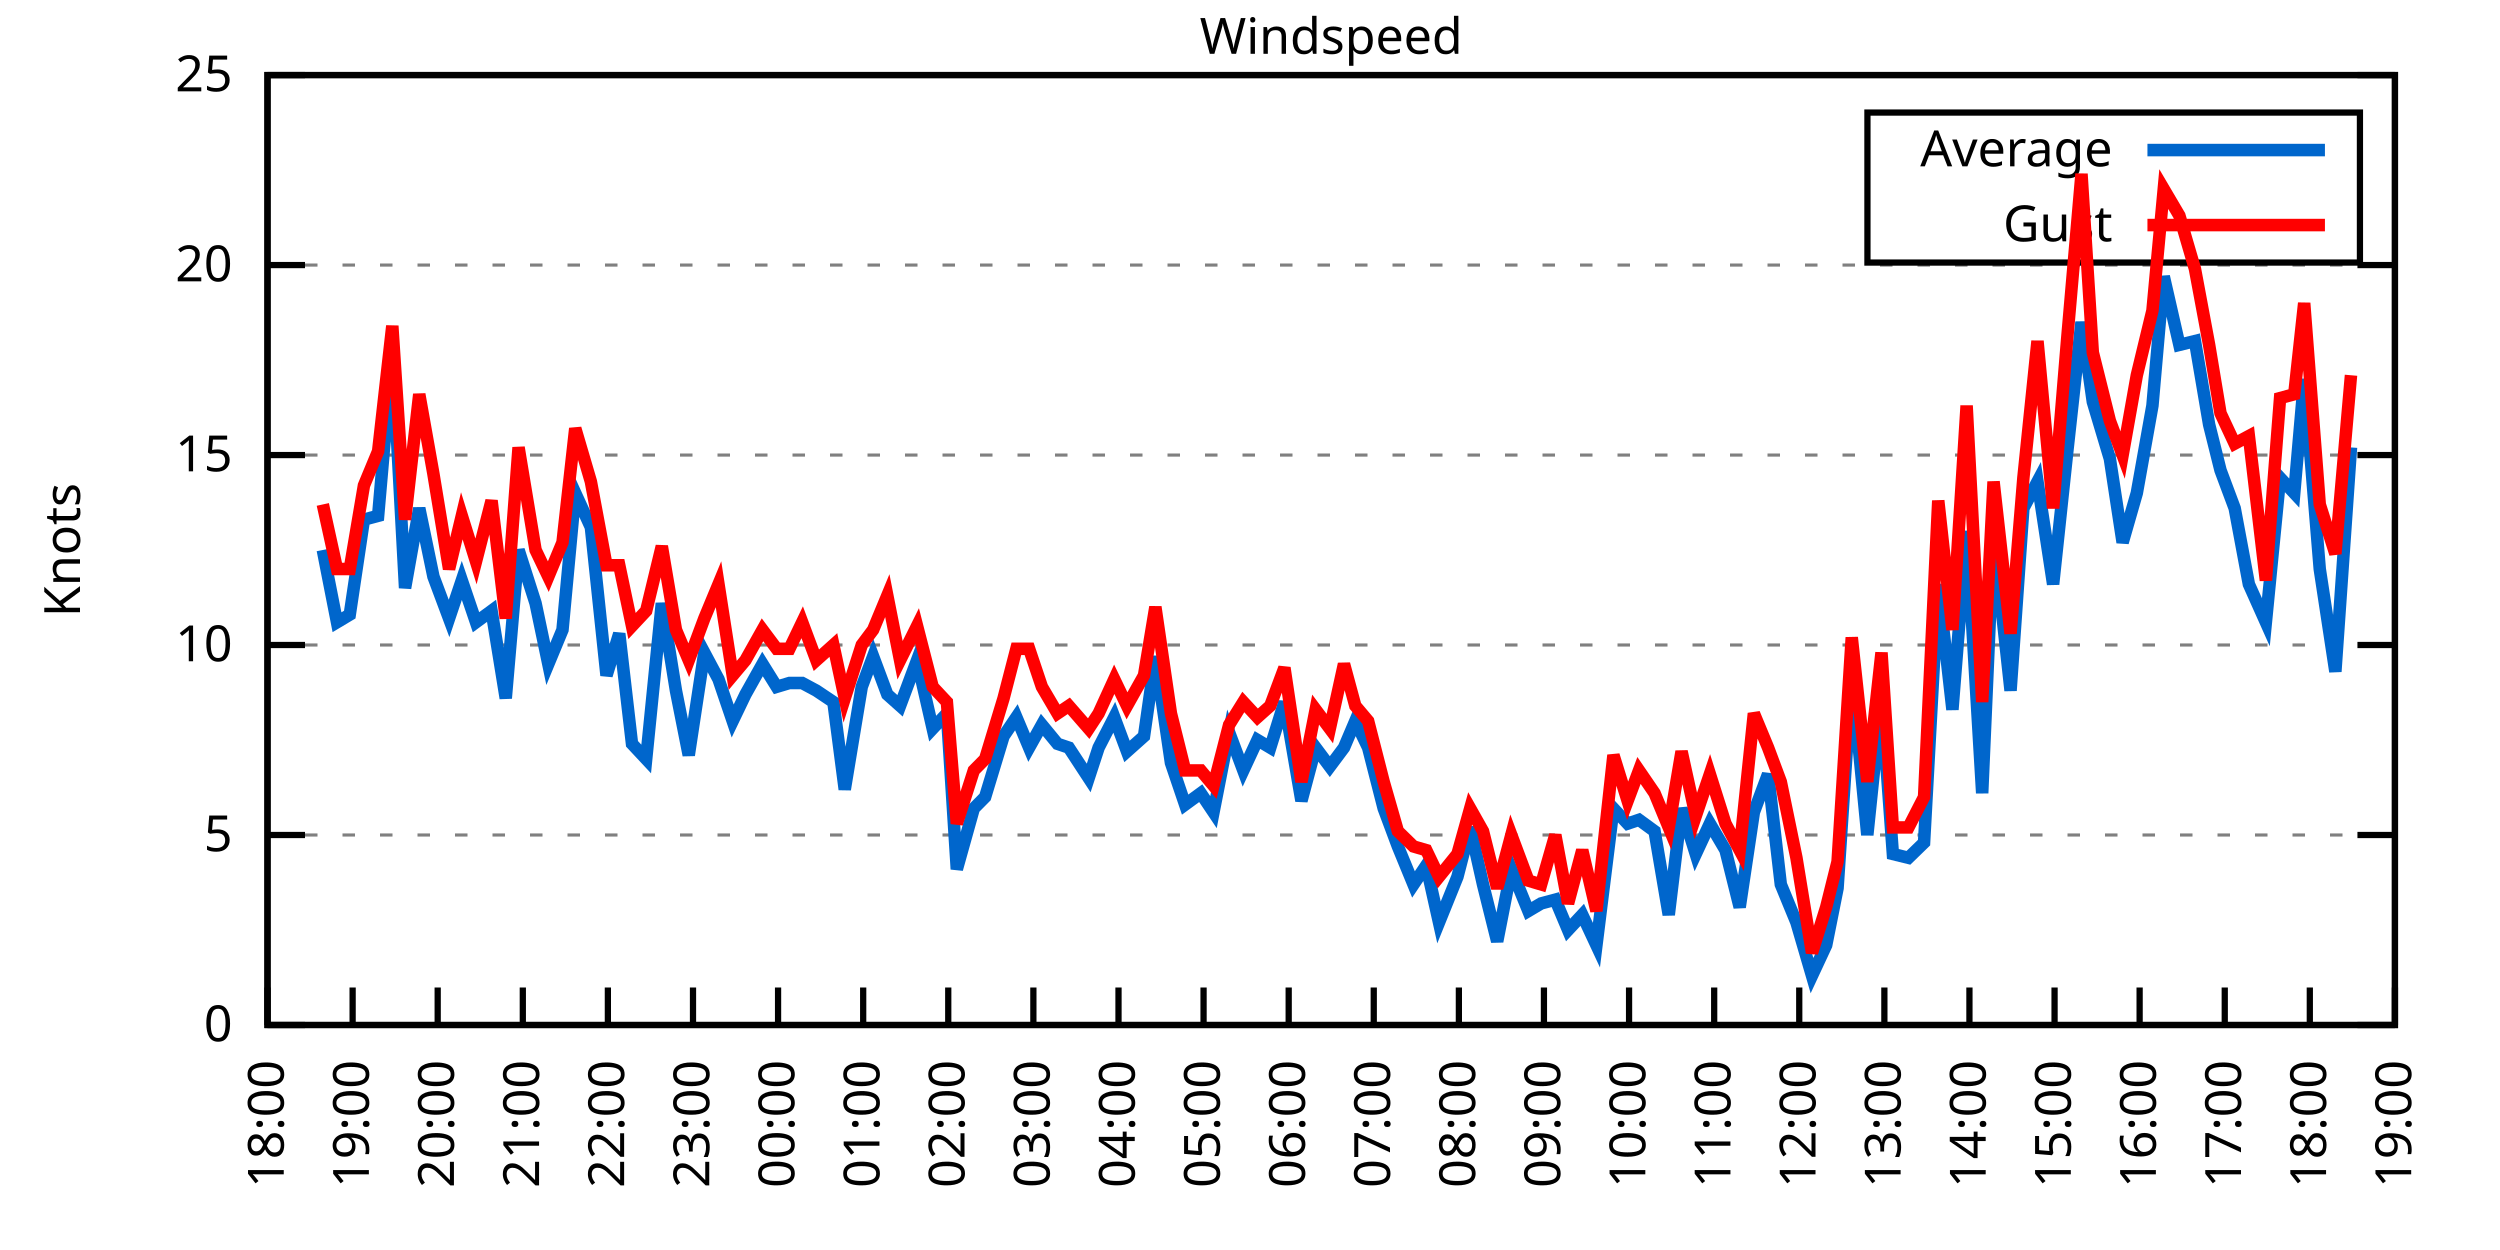
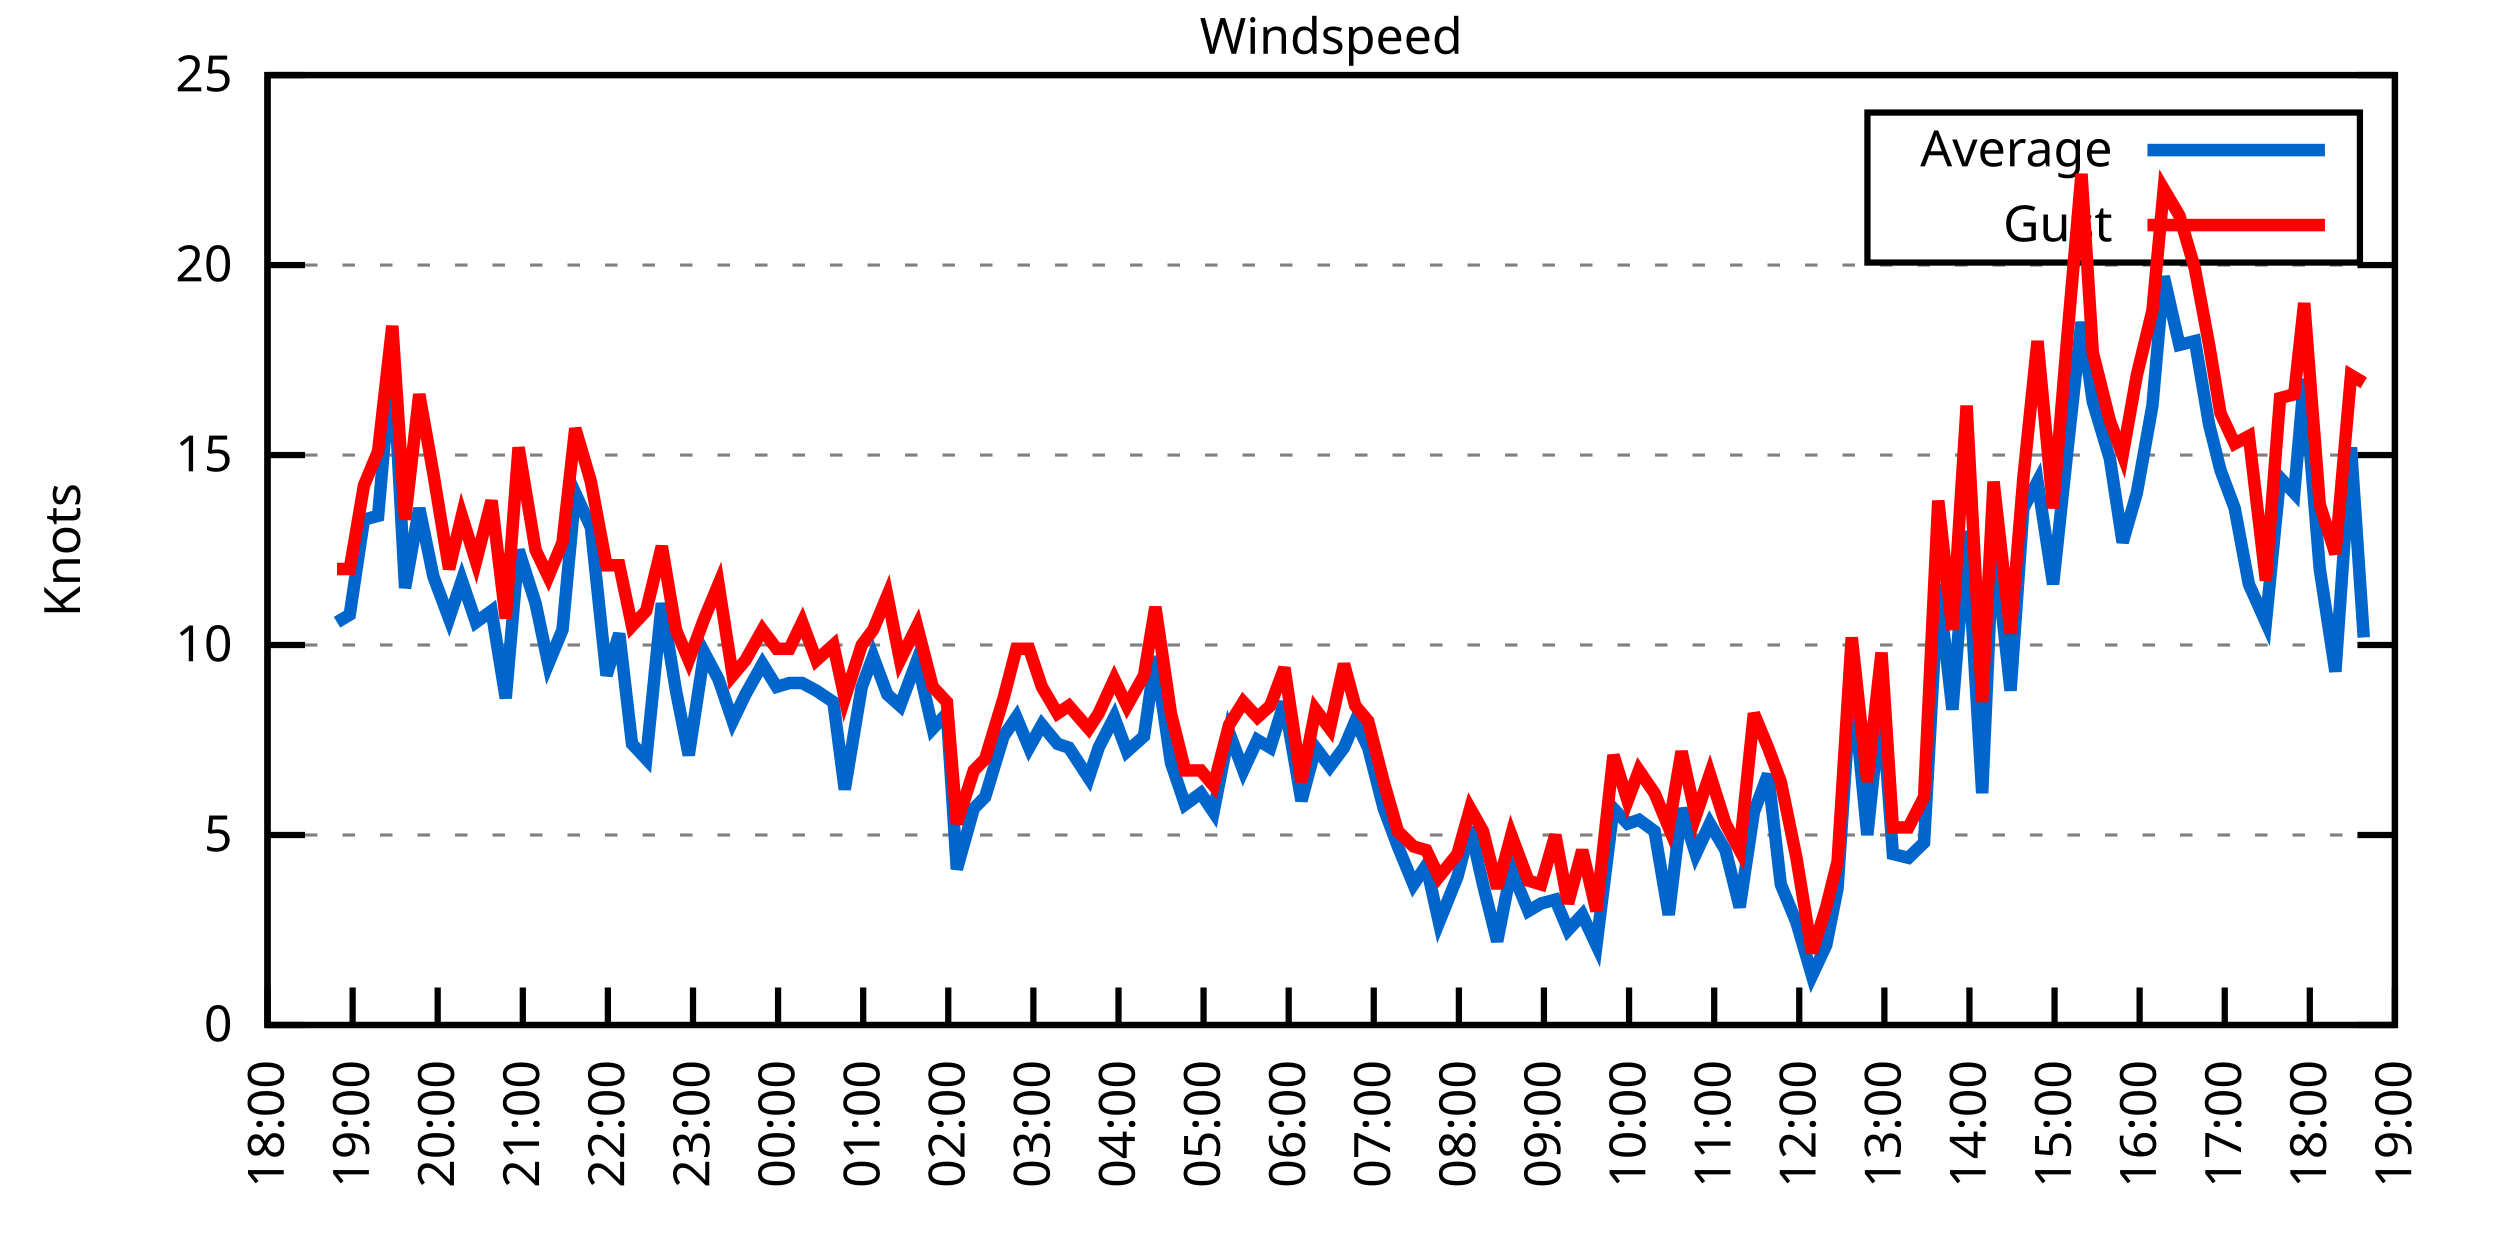
<svg xmlns="http://www.w3.org/2000/svg" xmlns:xlink="http://www.w3.org/1999/xlink" width="400" height="200" viewBox="0 0 400 200">
  <g id="gnuplot_canvas">
    <rect x="0" y="0" width="400" height="200" fill="none" />
    <defs>
      <circle id="gpDot" r="0.5" stroke-width="0.5" stroke="currentColor" />
      <path id="gpPt0" stroke-width="0.333" stroke="currentColor" d="M-1,0 h2 M0,-1 v2" />
      <path id="gpPt1" stroke-width="0.333" stroke="currentColor" d="M-1,-1 L1,1 M1,-1 L-1,1" />
      <path id="gpPt2" stroke-width="0.333" stroke="currentColor" d="M-1,0 L1,0 M0,-1 L0,1 M-1,-1 L1,1 M-1,1 L1,-1" />
      <rect id="gpPt3" stroke-width="0.333" stroke="currentColor" x="-1" y="-1" width="2" height="2" />
      <rect id="gpPt4" stroke-width="0.333" stroke="currentColor" fill="currentColor" x="-1" y="-1" width="2" height="2" />
      <circle id="gpPt5" stroke-width="0.333" stroke="currentColor" cx="0" cy="0" r="1" />
      <use xlink:href="#gpPt5" id="gpPt6" fill="currentColor" stroke="none" />
      <path id="gpPt7" stroke-width="0.333" stroke="currentColor" d="M0,-1.33 L-1.33,0.67 L1.33,0.67 z" />
      <use xlink:href="#gpPt7" id="gpPt8" fill="currentColor" stroke="none" />
      <use xlink:href="#gpPt7" id="gpPt9" stroke="currentColor" transform="rotate(180)" />
      <use xlink:href="#gpPt9" id="gpPt10" fill="currentColor" stroke="none" />
      <use xlink:href="#gpPt3" id="gpPt11" stroke="currentColor" transform="rotate(45)" />
      <use xlink:href="#gpPt11" id="gpPt12" fill="currentColor" stroke="none" />
      <path id="gpPt13" stroke-width="0.333" stroke="currentColor" d="M0,1.330 L1.265,0.411 L0.782,-1.067 L-0.782,-1.076 L-1.265,0.411 z" />
      <use xlink:href="#gpPt13" id="gpPt14" fill="currentColor" stroke="none" />
      <filter id="textbox" filterUnits="objectBoundingBox" x="0" y="0" height="1" width="1">
        <feFlood flood-color="white" flood-opacity="1" result="bgnd" />
        <feComposite in="SourceGraphic" in2="bgnd" operator="atop" />
      </filter>
      <filter id="greybox" filterUnits="objectBoundingBox" x="0" y="0" height="1" width="1">
        <feFlood flood-color="lightgrey" flood-opacity="1" result="grey" />
        <feComposite in="SourceGraphic" in2="grey" operator="atop" />
      </filter>
    </defs>
    <g fill="none" color="white" stroke="currentColor" stroke-width="1.00" stroke-linecap="butt" stroke-linejoin="miter">
</g>
    <g fill="none" color="black" stroke="currentColor" stroke-width="1.00" stroke-linecap="butt" stroke-linejoin="miter">
      <g stroke="none" shape-rendering="crispEdges">
        <polygon fill="rgb(255, 255, 255)" points="42.80,164.00 383.18,164.00 383.18,12.02 42.80,12.02 " />
      </g>
    </g>
    <g fill="none" color="black" stroke="currentColor" stroke-width="1.00" stroke-linecap="butt" stroke-linejoin="miter">
</g>
    <g fill="none" color="black" stroke="black" stroke-width="0.50" stroke-linecap="butt" stroke-linejoin="miter">
</g>
    <g fill="none" color="gray" stroke="currentColor" stroke-width="0.50" stroke-linecap="butt" stroke-linejoin="miter">
      <path stroke="gray" stroke-dasharray="2,4" class="gridline" d="M42.80,164.00 L383.19,164.00  " />
    </g>
    <g fill="none" color="gray" stroke="gray" stroke-width="1.00" stroke-linecap="butt" stroke-linejoin="miter">
</g>
    <g fill="none" color="black" stroke="currentColor" stroke-width="1.00" stroke-linecap="butt" stroke-linejoin="miter">
      <path stroke="black" d="M42.80,164.00 L48.80,164.00 M383.19,164.00 L377.19,164.00  " />
      <g transform="translate(37.20,166.60)" stroke="none" fill="black" font-family="Sans" font-size="8.00" text-anchor="end">
        <text>
          <tspan font-family="Sans"> 0</tspan>
        </text>
      </g>
    </g>
    <g fill="none" color="black" stroke="currentColor" stroke-width="1.00" stroke-linecap="butt" stroke-linejoin="miter">
</g>
    <g fill="none" color="black" stroke="black" stroke-width="0.50" stroke-linecap="butt" stroke-linejoin="miter">
</g>
    <g fill="none" color="gray" stroke="currentColor" stroke-width="0.50" stroke-linecap="butt" stroke-linejoin="miter">
      <path stroke="gray" stroke-dasharray="2,4" class="gridline" d="M42.80,133.60 L383.19,133.60  " />
    </g>
    <g fill="none" color="gray" stroke="gray" stroke-width="1.00" stroke-linecap="butt" stroke-linejoin="miter">
</g>
    <g fill="none" color="black" stroke="currentColor" stroke-width="1.00" stroke-linecap="butt" stroke-linejoin="miter">
      <path stroke="black" d="M42.80,133.60 L48.80,133.60 M383.19,133.60 L377.19,133.60  " />
      <g transform="translate(37.20,136.20)" stroke="none" fill="black" font-family="Sans" font-size="8.00" text-anchor="end">
        <text>
          <tspan font-family="Sans"> 5</tspan>
        </text>
      </g>
    </g>
    <g fill="none" color="black" stroke="currentColor" stroke-width="1.00" stroke-linecap="butt" stroke-linejoin="miter">
</g>
    <g fill="none" color="black" stroke="black" stroke-width="0.50" stroke-linecap="butt" stroke-linejoin="miter">
</g>
    <g fill="none" color="gray" stroke="currentColor" stroke-width="0.50" stroke-linecap="butt" stroke-linejoin="miter">
      <path stroke="gray" stroke-dasharray="2,4" class="gridline" d="M42.80,103.20 L383.19,103.20  " />
    </g>
    <g fill="none" color="gray" stroke="gray" stroke-width="1.00" stroke-linecap="butt" stroke-linejoin="miter">
</g>
    <g fill="none" color="black" stroke="currentColor" stroke-width="1.00" stroke-linecap="butt" stroke-linejoin="miter">
      <path stroke="black" d="M42.80,103.20 L48.80,103.20 M383.19,103.20 L377.19,103.20  " />
      <g transform="translate(37.20,105.80)" stroke="none" fill="black" font-family="Sans" font-size="8.00" text-anchor="end">
        <text>
          <tspan font-family="Sans"> 10</tspan>
        </text>
      </g>
    </g>
    <g fill="none" color="black" stroke="currentColor" stroke-width="1.00" stroke-linecap="butt" stroke-linejoin="miter">
</g>
    <g fill="none" color="black" stroke="black" stroke-width="0.50" stroke-linecap="butt" stroke-linejoin="miter">
</g>
    <g fill="none" color="gray" stroke="currentColor" stroke-width="0.50" stroke-linecap="butt" stroke-linejoin="miter">
      <path stroke="gray" stroke-dasharray="2,4" class="gridline" d="M42.80,72.81 L383.19,72.81  " />
    </g>
    <g fill="none" color="gray" stroke="gray" stroke-width="1.00" stroke-linecap="butt" stroke-linejoin="miter">
</g>
    <g fill="none" color="black" stroke="currentColor" stroke-width="1.00" stroke-linecap="butt" stroke-linejoin="miter">
      <path stroke="black" d="M42.80,72.81 L48.80,72.81 M383.19,72.81 L377.19,72.81  " />
      <g transform="translate(37.20,75.41)" stroke="none" fill="black" font-family="Sans" font-size="8.00" text-anchor="end">
        <text>
          <tspan font-family="Sans"> 15</tspan>
        </text>
      </g>
    </g>
    <g fill="none" color="black" stroke="currentColor" stroke-width="1.00" stroke-linecap="butt" stroke-linejoin="miter">
</g>
    <g fill="none" color="black" stroke="black" stroke-width="0.50" stroke-linecap="butt" stroke-linejoin="miter">
</g>
    <g fill="none" color="gray" stroke="currentColor" stroke-width="0.50" stroke-linecap="butt" stroke-linejoin="miter">
      <path stroke="gray" stroke-dasharray="2,4" class="gridline" d="M42.80,42.41 L383.19,42.41  " />
    </g>
    <g fill="none" color="gray" stroke="gray" stroke-width="1.00" stroke-linecap="butt" stroke-linejoin="miter">
</g>
    <g fill="none" color="black" stroke="currentColor" stroke-width="1.00" stroke-linecap="butt" stroke-linejoin="miter">
      <path stroke="black" d="M42.80,42.41 L48.80,42.41 M383.19,42.41 L377.19,42.41  " />
      <g transform="translate(37.20,45.01)" stroke="none" fill="black" font-family="Sans" font-size="8.00" text-anchor="end">
        <text>
          <tspan font-family="Sans"> 20</tspan>
        </text>
      </g>
    </g>
    <g fill="none" color="black" stroke="currentColor" stroke-width="1.00" stroke-linecap="butt" stroke-linejoin="miter">
</g>
    <g fill="none" color="black" stroke="black" stroke-width="0.50" stroke-linecap="butt" stroke-linejoin="miter">
</g>
    <g fill="none" color="gray" stroke="currentColor" stroke-width="0.50" stroke-linecap="butt" stroke-linejoin="miter">
      <path stroke="gray" stroke-dasharray="2,4" class="gridline" d="M42.80,12.01 L383.19,12.01  " />
    </g>
    <g fill="none" color="gray" stroke="gray" stroke-width="1.00" stroke-linecap="butt" stroke-linejoin="miter">
</g>
    <g fill="none" color="black" stroke="currentColor" stroke-width="1.00" stroke-linecap="butt" stroke-linejoin="miter">
      <path stroke="black" d="M42.80,12.01 L48.80,12.01 M383.19,12.01 L377.19,12.01  " />
      <g transform="translate(37.20,14.61)" stroke="none" fill="black" font-family="Sans" font-size="8.00" text-anchor="end">
        <text>
          <tspan font-family="Sans"> 25</tspan>
        </text>
      </g>
    </g>
    <g fill="none" color="black" stroke="currentColor" stroke-width="1.00" stroke-linecap="butt" stroke-linejoin="miter">
      <path stroke="black" d="M42.80,164.00 L42.80,158.00  " />
      <g transform="translate(45.40,169.60) rotate(270.00)" stroke="none" fill="black" font-family="Sans" font-size="8.00" text-anchor="end">
        <text>
          <tspan font-family="Sans">18:00</tspan>
        </text>
      </g>
    </g>
    <g fill="none" color="black" stroke="currentColor" stroke-width="1.00" stroke-linecap="butt" stroke-linejoin="miter">
      <path stroke="black" d="M56.42,164.00 L56.42,158.00  " />
      <g transform="translate(59.02,169.60) rotate(270.00)" stroke="none" fill="black" font-family="Sans" font-size="8.00" text-anchor="end">
        <text>
          <tspan font-family="Sans">19:00</tspan>
        </text>
      </g>
    </g>
    <g fill="none" color="black" stroke="currentColor" stroke-width="1.00" stroke-linecap="butt" stroke-linejoin="miter">
      <path stroke="black" d="M70.03,164.00 L70.03,158.00  " />
      <g transform="translate(72.63,169.60) rotate(270.00)" stroke="none" fill="black" font-family="Sans" font-size="8.00" text-anchor="end">
        <text>
          <tspan font-family="Sans">20:00</tspan>
        </text>
      </g>
    </g>
    <g fill="none" color="black" stroke="currentColor" stroke-width="1.00" stroke-linecap="butt" stroke-linejoin="miter">
      <path stroke="black" d="M83.65,164.00 L83.65,158.00  " />
      <g transform="translate(86.25,169.60) rotate(270.00)" stroke="none" fill="black" font-family="Sans" font-size="8.00" text-anchor="end">
        <text>
          <tspan font-family="Sans">21:00</tspan>
        </text>
      </g>
    </g>
    <g fill="none" color="black" stroke="currentColor" stroke-width="1.00" stroke-linecap="butt" stroke-linejoin="miter">
      <path stroke="black" d="M97.26,164.00 L97.26,158.00  " />
      <g transform="translate(99.86,169.60) rotate(270.00)" stroke="none" fill="black" font-family="Sans" font-size="8.00" text-anchor="end">
        <text>
          <tspan font-family="Sans">22:00</tspan>
        </text>
      </g>
    </g>
    <g fill="none" color="black" stroke="currentColor" stroke-width="1.00" stroke-linecap="butt" stroke-linejoin="miter">
      <path stroke="black" d="M110.88,164.00 L110.88,158.00  " />
      <g transform="translate(113.48,169.60) rotate(270.00)" stroke="none" fill="black" font-family="Sans" font-size="8.00" text-anchor="end">
        <text>
          <tspan font-family="Sans">23:00</tspan>
        </text>
      </g>
    </g>
    <g fill="none" color="black" stroke="currentColor" stroke-width="1.00" stroke-linecap="butt" stroke-linejoin="miter">
      <path stroke="black" d="M124.49,164.00 L124.49,158.00  " />
      <g transform="translate(127.09,169.60) rotate(270.00)" stroke="none" fill="black" font-family="Sans" font-size="8.00" text-anchor="end">
        <text>
          <tspan font-family="Sans">00:00</tspan>
        </text>
      </g>
    </g>
    <g fill="none" color="black" stroke="currentColor" stroke-width="1.00" stroke-linecap="butt" stroke-linejoin="miter">
      <path stroke="black" d="M138.11,164.00 L138.11,158.00  " />
      <g transform="translate(140.71,169.60) rotate(270.00)" stroke="none" fill="black" font-family="Sans" font-size="8.00" text-anchor="end">
        <text>
          <tspan font-family="Sans">01:00</tspan>
        </text>
      </g>
    </g>
    <g fill="none" color="black" stroke="currentColor" stroke-width="1.00" stroke-linecap="butt" stroke-linejoin="miter">
      <path stroke="black" d="M151.72,164.00 L151.72,158.00  " />
      <g transform="translate(154.32,169.60) rotate(270.00)" stroke="none" fill="black" font-family="Sans" font-size="8.00" text-anchor="end">
        <text>
          <tspan font-family="Sans">02:00</tspan>
        </text>
      </g>
    </g>
    <g fill="none" color="black" stroke="currentColor" stroke-width="1.00" stroke-linecap="butt" stroke-linejoin="miter">
      <path stroke="black" d="M165.34,164.00 L165.34,158.00  " />
      <g transform="translate(167.94,169.60) rotate(270.00)" stroke="none" fill="black" font-family="Sans" font-size="8.00" text-anchor="end">
        <text>
          <tspan font-family="Sans">03:00</tspan>
        </text>
      </g>
    </g>
    <g fill="none" color="black" stroke="currentColor" stroke-width="1.00" stroke-linecap="butt" stroke-linejoin="miter">
      <path stroke="black" d="M178.96,164.00 L178.96,158.00  " />
      <g transform="translate(181.56,169.60) rotate(270.00)" stroke="none" fill="black" font-family="Sans" font-size="8.00" text-anchor="end">
        <text>
          <tspan font-family="Sans">04:00</tspan>
        </text>
      </g>
    </g>
    <g fill="none" color="black" stroke="currentColor" stroke-width="1.00" stroke-linecap="butt" stroke-linejoin="miter">
      <path stroke="black" d="M192.57,164.00 L192.57,158.00  " />
      <g transform="translate(195.17,169.60) rotate(270.00)" stroke="none" fill="black" font-family="Sans" font-size="8.00" text-anchor="end">
        <text>
          <tspan font-family="Sans">05:00</tspan>
        </text>
      </g>
    </g>
    <g fill="none" color="black" stroke="currentColor" stroke-width="1.00" stroke-linecap="butt" stroke-linejoin="miter">
      <path stroke="black" d="M206.19,164.00 L206.19,158.00  " />
      <g transform="translate(208.79,169.60) rotate(270.00)" stroke="none" fill="black" font-family="Sans" font-size="8.00" text-anchor="end">
        <text>
          <tspan font-family="Sans">06:00</tspan>
        </text>
      </g>
    </g>
    <g fill="none" color="black" stroke="currentColor" stroke-width="1.00" stroke-linecap="butt" stroke-linejoin="miter">
      <path stroke="black" d="M219.80,164.00 L219.80,158.00  " />
      <g transform="translate(222.40,169.60) rotate(270.00)" stroke="none" fill="black" font-family="Sans" font-size="8.00" text-anchor="end">
        <text>
          <tspan font-family="Sans">07:00</tspan>
        </text>
      </g>
    </g>
    <g fill="none" color="black" stroke="currentColor" stroke-width="1.00" stroke-linecap="butt" stroke-linejoin="miter">
      <path stroke="black" d="M233.42,164.00 L233.42,158.00  " />
      <g transform="translate(236.02,169.60) rotate(270.00)" stroke="none" fill="black" font-family="Sans" font-size="8.00" text-anchor="end">
        <text>
          <tspan font-family="Sans">08:00</tspan>
        </text>
      </g>
    </g>
    <g fill="none" color="black" stroke="currentColor" stroke-width="1.00" stroke-linecap="butt" stroke-linejoin="miter">
      <path stroke="black" d="M247.03,164.00 L247.03,158.00  " />
      <g transform="translate(249.63,169.60) rotate(270.00)" stroke="none" fill="black" font-family="Sans" font-size="8.00" text-anchor="end">
        <text>
          <tspan font-family="Sans">09:00</tspan>
        </text>
      </g>
    </g>
    <g fill="none" color="black" stroke="currentColor" stroke-width="1.00" stroke-linecap="butt" stroke-linejoin="miter">
      <path stroke="black" d="M260.65,164.00 L260.65,158.00  " />
      <g transform="translate(263.25,169.60) rotate(270.00)" stroke="none" fill="black" font-family="Sans" font-size="8.00" text-anchor="end">
        <text>
          <tspan font-family="Sans">10:00</tspan>
        </text>
      </g>
    </g>
    <g fill="none" color="black" stroke="currentColor" stroke-width="1.00" stroke-linecap="butt" stroke-linejoin="miter">
      <path stroke="black" d="M274.27,164.00 L274.27,158.00  " />
      <g transform="translate(276.87,169.60) rotate(270.00)" stroke="none" fill="black" font-family="Sans" font-size="8.00" text-anchor="end">
        <text>
          <tspan font-family="Sans">11:00</tspan>
        </text>
      </g>
    </g>
    <g fill="none" color="black" stroke="currentColor" stroke-width="1.00" stroke-linecap="butt" stroke-linejoin="miter">
      <path stroke="black" d="M287.88,164.00 L287.88,158.00  " />
      <g transform="translate(290.48,169.60) rotate(270.00)" stroke="none" fill="black" font-family="Sans" font-size="8.00" text-anchor="end">
        <text>
          <tspan font-family="Sans">12:00</tspan>
        </text>
      </g>
    </g>
    <g fill="none" color="black" stroke="currentColor" stroke-width="1.00" stroke-linecap="butt" stroke-linejoin="miter">
      <path stroke="black" d="M301.50,164.00 L301.50,158.00  " />
      <g transform="translate(304.10,169.60) rotate(270.00)" stroke="none" fill="black" font-family="Sans" font-size="8.00" text-anchor="end">
        <text>
          <tspan font-family="Sans">13:00</tspan>
        </text>
      </g>
    </g>
    <g fill="none" color="black" stroke="currentColor" stroke-width="1.00" stroke-linecap="butt" stroke-linejoin="miter">
      <path stroke="black" d="M315.11,164.00 L315.11,158.00  " />
      <g transform="translate(317.71,169.60) rotate(270.00)" stroke="none" fill="black" font-family="Sans" font-size="8.00" text-anchor="end">
        <text>
          <tspan font-family="Sans">14:00</tspan>
        </text>
      </g>
    </g>
    <g fill="none" color="black" stroke="currentColor" stroke-width="1.00" stroke-linecap="butt" stroke-linejoin="miter">
      <path stroke="black" d="M328.73,164.00 L328.73,158.00  " />
      <g transform="translate(331.33,169.60) rotate(270.00)" stroke="none" fill="black" font-family="Sans" font-size="8.00" text-anchor="end">
        <text>
          <tspan font-family="Sans">15:00</tspan>
        </text>
      </g>
    </g>
    <g fill="none" color="black" stroke="currentColor" stroke-width="1.00" stroke-linecap="butt" stroke-linejoin="miter">
      <path stroke="black" d="M342.34,164.00 L342.34,158.00  " />
      <g transform="translate(344.94,169.60) rotate(270.00)" stroke="none" fill="black" font-family="Sans" font-size="8.00" text-anchor="end">
        <text>
          <tspan font-family="Sans">16:00</tspan>
        </text>
      </g>
    </g>
    <g fill="none" color="black" stroke="currentColor" stroke-width="1.00" stroke-linecap="butt" stroke-linejoin="miter">
      <path stroke="black" d="M355.96,164.00 L355.96,158.00  " />
      <g transform="translate(358.56,169.60) rotate(270.00)" stroke="none" fill="black" font-family="Sans" font-size="8.00" text-anchor="end">
        <text>
          <tspan font-family="Sans">17:00</tspan>
        </text>
      </g>
    </g>
    <g fill="none" color="black" stroke="currentColor" stroke-width="1.00" stroke-linecap="butt" stroke-linejoin="miter">
      <path stroke="black" d="M369.57,164.00 L369.57,158.00  " />
      <g transform="translate(372.17,169.60) rotate(270.00)" stroke="none" fill="black" font-family="Sans" font-size="8.00" text-anchor="end">
        <text>
          <tspan font-family="Sans">18:00</tspan>
        </text>
      </g>
    </g>
    <g fill="none" color="black" stroke="currentColor" stroke-width="1.00" stroke-linecap="butt" stroke-linejoin="miter">
      <path stroke="black" d="M383.19,164.00 L383.19,158.00  " />
      <g transform="translate(385.79,169.60) rotate(270.00)" stroke="none" fill="black" font-family="Sans" font-size="8.00" text-anchor="end">
        <text>
          <tspan font-family="Sans">19:00</tspan>
        </text>
      </g>
    </g>
    <g fill="none" color="black" stroke="currentColor" stroke-width="1.00" stroke-linecap="butt" stroke-linejoin="miter">
</g>
    <g fill="none" color="black" stroke="currentColor" stroke-width="1.00" stroke-linecap="butt" stroke-linejoin="miter">
      <path stroke="black" d="M42.80,12.01 L42.80,164.00 L383.19,164.00 L383.19,12.01 L42.80,12.01 Z  " />
    </g>
    <g fill="none" color="black" stroke="currentColor" stroke-width="1.00" stroke-linecap="butt" stroke-linejoin="miter">
</g>
    <g fill="none" color="black" stroke="currentColor" stroke-width="1.00" stroke-linecap="butt" stroke-linejoin="miter">
      <path stroke="black" d="M298.79,42.01 L298.79,18.01 L377.59,18.01 L377.59,42.01 L298.79,42.01 Z  " />
    </g>
    <g id="Windspeed_plot_1">
      <g fill="none" color="white" stroke="black" stroke-width="2.00" stroke-linecap="butt" stroke-linejoin="miter">
</g>
      <g fill="none" color="black" stroke="currentColor" stroke-width="2.00" stroke-linecap="butt" stroke-linejoin="miter">
        <g transform="translate(337.99,26.61)" stroke="none" fill="black" font-family="Sans" font-size="8.00" text-anchor="end">
          <text>
            <tspan font-family="Sans">Average</tspan>
          </text>
        </g>
      </g>
      <g fill="none" color="black" stroke="currentColor" stroke-width="2.00" stroke-linecap="butt" stroke-linejoin="miter">
-         <path stroke="rgb(  0, 102, 204)" d="M343.59,24.01 L371.99,24.01 M51.65,88.00 L53.92,99.56 L55.96,98.34 L58.23,83.14 L60.50,82.53 L62.77,56.39   L64.81,94.08 L67.08,81.32 L69.35,92.26 L71.85,98.95 L73.89,92.87 L76.16,99.56 L78.65,97.73 L80.92,111.72   L82.97,88.00 L85.69,96.52 L87.73,106.24 L90.00,100.77 L92.04,78.89 L94.54,84.36 L97.04,108.07 L99.08,101.38   L101.12,119.01 L103.39,121.44 L105.89,96.52 L108.15,110.50 L110.20,120.83 L112.69,104.42 L114.96,108.68 L117.23,115.36   L119.27,111.11 L122.00,106.24 L124.27,109.89 L126.31,109.28 L128.35,109.28 L130.62,110.50 L133.34,112.32 L135.16,126.31   L137.88,109.89 L139.70,105.03 L141.97,111.11 L144.01,112.93 L146.73,105.64 L149.23,116.58 L151.50,114.15 L153.09,139.07   L155.81,129.35 L157.62,127.52 L160.57,117.80 L162.62,114.76 L164.66,119.62 L166.70,115.97 L169.20,119.01 L171.01,119.62   L174.19,124.48 L175.78,119.62 L178.28,114.76 L180.32,120.23 L183.04,117.80 L184.86,105.03 L187.35,122.05 L189.62,128.74   L192.12,126.91 L194.16,129.95 L196.66,117.19 L198.93,123.27 L201.19,118.40 L203.24,119.62 L205.51,112.32 L208.23,128.13   L210.50,119.62 L212.77,122.66 L215.04,119.62 L216.85,115.36 L218.90,119.62 L221.39,129.35 L223.66,135.43 L226.16,141.51   L228.20,138.47 L230.24,147.59 L233.19,140.29 L235.23,132.39 L237.28,141.51 L239.55,150.62 L241.81,139.07 L244.54,145.76   L246.58,144.55 L248.85,143.94 L250.89,148.80 L253.16,146.37 L255.43,151.23 L258.15,129.35 L260.42,131.78 L262.24,131.17   L264.73,132.99 L267.00,146.37 L269.05,129.35 L271.32,136.64 L273.58,131.78 L276.08,136.03 L278.35,145.15 L280.62,129.95   L282.89,123.87 L284.93,141.51 L287.43,147.59 L289.92,156.10 L292.19,151.23 L294.01,142.11 L296.28,108.07 L298.77,133.60   L301.04,111.72 L302.86,136.64 L305.35,137.25 L307.85,134.82 L310.12,93.48 L312.39,113.54 L314.66,84.97 L317.15,126.91   L318.97,85.57 L321.69,110.50 L323.74,81.32 L326.00,77.06 L328.50,93.48 L330.77,72.20 L333.04,51.53 L334.85,64.29   L337.58,73.41 L339.62,86.79 L341.89,78.89 L344.39,64.90 L346.20,44.23 L348.70,55.18 L351.19,54.57 L353.46,67.94   L355.28,75.24 L357.55,81.32 L359.82,93.48 L362.54,99.56 L364.81,76.45 L367.08,78.89 L368.67,60.65 L371.16,91.04   L373.66,107.46 L376.16,71.59  " />
+         <path stroke="rgb(  0, 102, 204)" d="M343.59,24.01 L371.99,24.01 M53.92,99.56 L55.96,98.34 L58.23,83.14 L60.50,82.53 L62.77,56.39 L64.81,94.08   L67.08,81.32 L69.35,92.26 L71.85,98.95 L73.89,92.87 L76.16,99.56 L78.65,97.73 L80.92,111.72 L82.97,88.00   L85.69,96.52 L87.73,106.24 L90.00,100.77 L92.04,78.89 L94.54,84.36 L97.04,108.07 L99.08,101.38 L101.12,119.01   L103.39,121.44 L105.89,96.52 L108.15,110.50 L110.20,120.83 L112.69,104.42 L114.96,108.68 L117.23,115.36 L119.27,111.11   L122.00,106.24 L124.27,109.89 L126.31,109.28 L128.35,109.28 L130.62,110.50 L133.34,112.32 L135.16,126.31 L137.88,109.89   L139.70,105.03 L141.97,111.11 L144.01,112.93 L146.73,105.64 L149.23,116.58 L151.50,114.15 L153.09,139.07 L155.81,129.35   L157.62,127.52 L160.57,117.80 L162.62,114.76 L164.66,119.62 L166.70,115.97 L169.20,119.01 L171.01,119.62 L174.19,124.48   L175.78,119.62 L178.28,114.76 L180.32,120.23 L183.04,117.80 L184.86,105.03 L187.35,122.05 L189.62,128.74 L192.12,126.91   L194.16,129.95 L196.66,117.19 L198.93,123.27 L201.19,118.40 L203.24,119.62 L205.51,112.32 L208.23,128.13 L210.50,119.62   L212.77,122.66 L215.04,119.62 L216.85,115.36 L218.90,119.62 L221.39,129.35 L223.66,135.43 L226.16,141.51 L228.20,138.47   L230.24,147.59 L233.19,140.29 L235.23,132.39 L237.28,141.51 L239.55,150.62 L241.81,139.07 L244.54,145.76 L246.58,144.55   L248.85,143.94 L250.89,148.80 L253.16,146.37 L255.43,151.23 L258.15,129.35 L260.42,131.78 L262.24,131.17 L264.73,132.99   L267.00,146.37 L269.05,129.35 L271.32,136.64 L273.58,131.78 L276.08,136.03 L278.35,145.15 L280.62,129.95 L282.89,123.87   L284.93,141.51 L287.43,147.59 L289.92,156.10 L292.19,151.23 L294.01,142.11 L296.28,108.07 L298.77,133.60 L301.04,111.72   L302.86,136.64 L305.35,137.25 L307.85,134.82 L310.12,93.48 L312.39,113.54 L314.66,84.97 L317.15,126.91 L318.97,85.57   L321.69,110.50 L323.74,81.32 L326.00,77.06 L328.50,93.48 L330.77,72.20 L333.04,51.53 L334.85,64.29 L337.58,73.41   L339.62,86.79 L341.89,78.89 L344.39,64.90 L346.20,44.23 L348.70,55.18 L351.19,54.57 L353.46,67.94 L355.28,75.24   L357.55,81.32 L359.82,93.48 L362.54,99.56 L364.81,76.45 L367.08,78.89 L368.67,60.65 L371.16,91.04 L373.66,107.46   L376.16,71.59 L378.20,101.99  " />
      </g>
    </g>
    <g id="Windspeed_plot_2">
      <g fill="none" color="black" stroke="currentColor" stroke-width="2.00" stroke-linecap="butt" stroke-linejoin="miter">
        <g transform="translate(337.99,38.61)" stroke="none" fill="black" font-family="Sans" font-size="8.00" text-anchor="end">
          <text>
            <tspan font-family="Sans">Gust</tspan>
          </text>
        </g>
      </g>
      <g fill="none" color="black" stroke="currentColor" stroke-width="2.00" stroke-linecap="butt" stroke-linejoin="miter">
-         <path stroke="rgb(255,   0,   0)" d="M343.59,36.01 L371.99,36.01 M51.65,80.71 L53.92,91.04 L55.96,91.04 L58.23,77.67 L60.50,72.20 L62.77,52.14   L64.81,83.14 L67.08,63.08 L69.35,75.85 L71.85,91.04 L73.89,82.53 L76.16,89.83 L78.65,80.10 L80.92,98.95   L82.97,71.59 L85.69,88.00 L87.73,92.26 L90.00,86.79 L92.04,68.55 L94.54,77.06 L97.04,90.44 L99.08,90.44   L101.12,100.16 L103.39,97.73 L105.89,87.40 L108.15,100.77 L110.20,105.64 L112.69,98.95 L114.96,93.48 L117.23,108.07   L119.27,105.64 L122.00,100.77 L124.27,103.81 L126.31,103.81 L128.35,99.56 L130.62,105.64 L133.34,103.20 L135.16,111.72   L137.88,103.20 L139.70,100.77 L141.97,95.30 L144.01,105.64 L146.73,100.16 L149.23,109.89 L151.50,112.32 L153.09,131.78   L155.81,123.27 L157.62,121.44 L160.57,111.72 L162.62,103.81 L164.66,103.81 L166.70,109.89 L169.20,114.15 L171.01,112.93   L174.19,116.58 L175.78,114.15 L178.28,108.68 L180.32,112.93 L183.04,108.07 L184.86,97.12 L187.35,114.15 L189.62,123.27   L192.12,123.27 L194.16,125.70 L196.66,115.97 L198.93,112.32 L201.19,114.76 L203.24,112.93 L205.51,106.85 L208.23,125.09   L210.50,113.54 L212.77,116.58 L215.04,106.24 L216.85,112.93 L218.90,115.36 L221.39,125.09 L223.66,132.99 L226.16,135.43   L228.20,136.03 L230.24,140.29 L233.19,136.64 L235.23,129.35 L237.28,132.99 L239.55,142.11 L241.81,133.60 L244.54,140.90   L246.58,141.51 L248.85,133.60 L250.89,144.55 L253.16,136.03 L255.43,145.76 L258.15,120.83 L260.42,128.13 L262.24,123.27   L264.73,126.91 L267.00,132.39 L269.05,120.23 L271.32,130.56 L273.58,123.87 L276.08,131.78 L278.35,136.03 L280.62,114.15   L282.89,119.62 L284.93,125.09 L287.43,137.25 L289.92,152.45 L292.19,145.15 L294.01,137.86 L296.28,101.99 L298.77,125.09   L301.04,104.42 L302.86,132.39 L305.35,132.39 L307.85,127.52 L310.12,80.10 L312.39,100.77 L314.66,64.90 L317.15,112.32   L318.97,77.06 L321.69,101.38 L323.74,76.45 L326.00,54.57 L328.50,81.32 L330.77,53.96 L333.04,27.82 L334.85,56.39   L337.58,67.33 L339.62,72.81 L341.89,60.04 L344.39,49.70 L346.20,30.25 L348.70,34.50 L351.19,43.02 L353.46,55.18   L355.28,66.12 L357.55,70.98 L359.82,69.77 L362.54,92.87 L364.81,63.69 L367.08,63.08 L368.67,48.49 L371.16,80.71   L373.66,88.61 L376.16,60.04  " />
+         <path stroke="rgb(255,   0,   0)" d="M343.59,36.01 L371.99,36.01 M53.92,91.04 L55.96,91.04 L58.23,77.67 L60.50,72.20 L62.77,52.14 L64.81,83.14   L67.08,63.08 L69.35,75.85 L71.85,91.04 L73.89,82.53 L76.16,89.83 L78.65,80.10 L80.92,98.95 L82.97,71.59   L85.69,88.00 L87.73,92.26 L90.00,86.79 L92.04,68.55 L94.54,77.06 L97.04,90.44 L99.08,90.44 L101.12,100.16   L103.39,97.73 L105.89,87.40 L108.15,100.77 L110.20,105.64 L112.69,98.95 L114.96,93.48 L117.23,108.07 L119.27,105.64   L122.00,100.77 L124.27,103.81 L126.31,103.81 L128.35,99.56 L130.62,105.64 L133.34,103.20 L135.16,111.72 L137.88,103.20   L139.70,100.77 L141.97,95.30 L144.01,105.64 L146.73,100.16 L149.23,109.89 L151.50,112.32 L153.09,131.78 L155.81,123.27   L157.62,121.44 L160.57,111.72 L162.62,103.81 L164.66,103.81 L166.70,109.89 L169.20,114.15 L171.01,112.93 L174.19,116.58   L175.78,114.15 L178.28,108.68 L180.32,112.93 L183.04,108.07 L184.86,97.12 L187.35,114.15 L189.62,123.27 L192.12,123.27   L194.16,125.70 L196.66,115.97 L198.93,112.32 L201.19,114.76 L203.24,112.93 L205.51,106.85 L208.23,125.09 L210.50,113.54   L212.77,116.58 L215.04,106.24 L216.85,112.93 L218.90,115.36 L221.39,125.09 L223.66,132.99 L226.16,135.43 L228.20,136.03   L230.24,140.29 L233.19,136.64 L235.23,129.35 L237.28,132.99 L239.55,142.11 L241.81,133.60 L244.54,140.90 L246.58,141.51   L248.85,133.60 L250.89,144.55 L253.16,136.03 L255.43,145.76 L258.15,120.83 L260.42,128.13 L262.24,123.27 L264.73,126.91   L267.00,132.39 L269.05,120.23 L271.32,130.56 L273.58,123.87 L276.08,131.78 L278.35,136.03 L280.62,114.15 L282.89,119.62   L284.93,125.09 L287.43,137.25 L289.92,152.45 L292.19,145.15 L294.01,137.86 L296.28,101.99 L298.77,125.09 L301.04,104.42   L302.86,132.39 L305.35,132.39 L307.85,127.52 L310.12,80.10 L312.39,100.77 L314.66,64.90 L317.15,112.32 L318.97,77.06   L321.69,101.38 L323.74,76.45 L326.00,54.57 L328.50,81.32 L330.77,53.96 L333.04,27.82 L334.85,56.39 L337.58,67.33   L339.62,72.81 L341.89,60.04 L344.39,49.70 L346.20,30.25 L348.70,34.50 L351.19,43.02 L353.46,55.18 L355.28,66.12   L357.55,70.98 L359.82,69.77 L362.54,92.87 L364.81,63.69 L367.08,63.08 L368.67,48.49 L371.16,80.71 L373.66,88.61   L376.16,60.04 L378.20,61.25  " />
      </g>
    </g>
    <g fill="none" color="black" stroke="currentColor" stroke-width="2.00" stroke-linecap="butt" stroke-linejoin="miter">
</g>
    <g fill="none" color="black" stroke="black" stroke-width="1.00" stroke-linecap="butt" stroke-linejoin="miter">
</g>
    <g fill="none" color="black" stroke="currentColor" stroke-width="1.00" stroke-linecap="butt" stroke-linejoin="miter">
      <path stroke="black" d="M42.80,12.01 L42.80,164.00 L383.19,164.00 L383.19,12.01 L42.80,12.01 Z  " />
      <g transform="translate(12.80,88.01) rotate(270.00)" stroke="none" fill="black" font-family="Sans" font-size="8.00" text-anchor="middle">
        <text>
          <tspan font-family="Sans">Knots</tspan>
        </text>
      </g>
    </g>
    <g fill="none" color="black" stroke="currentColor" stroke-width="1.00" stroke-linecap="butt" stroke-linejoin="miter">
</g>
    <g fill="none" color="black" stroke="currentColor" stroke-width="1.00" stroke-linecap="butt" stroke-linejoin="miter">
      <g transform="translate(212.99,8.61)" stroke="none" fill="black" font-family="Sans" font-size="8.00" text-anchor="middle">
        <text>
          <tspan font-family="Sans">Windspeed</tspan>
        </text>
      </g>
    </g>
    <g fill="none" color="black" stroke="currentColor" stroke-width="1.00" stroke-linecap="butt" stroke-linejoin="miter">
</g>
  </g>
</svg>
